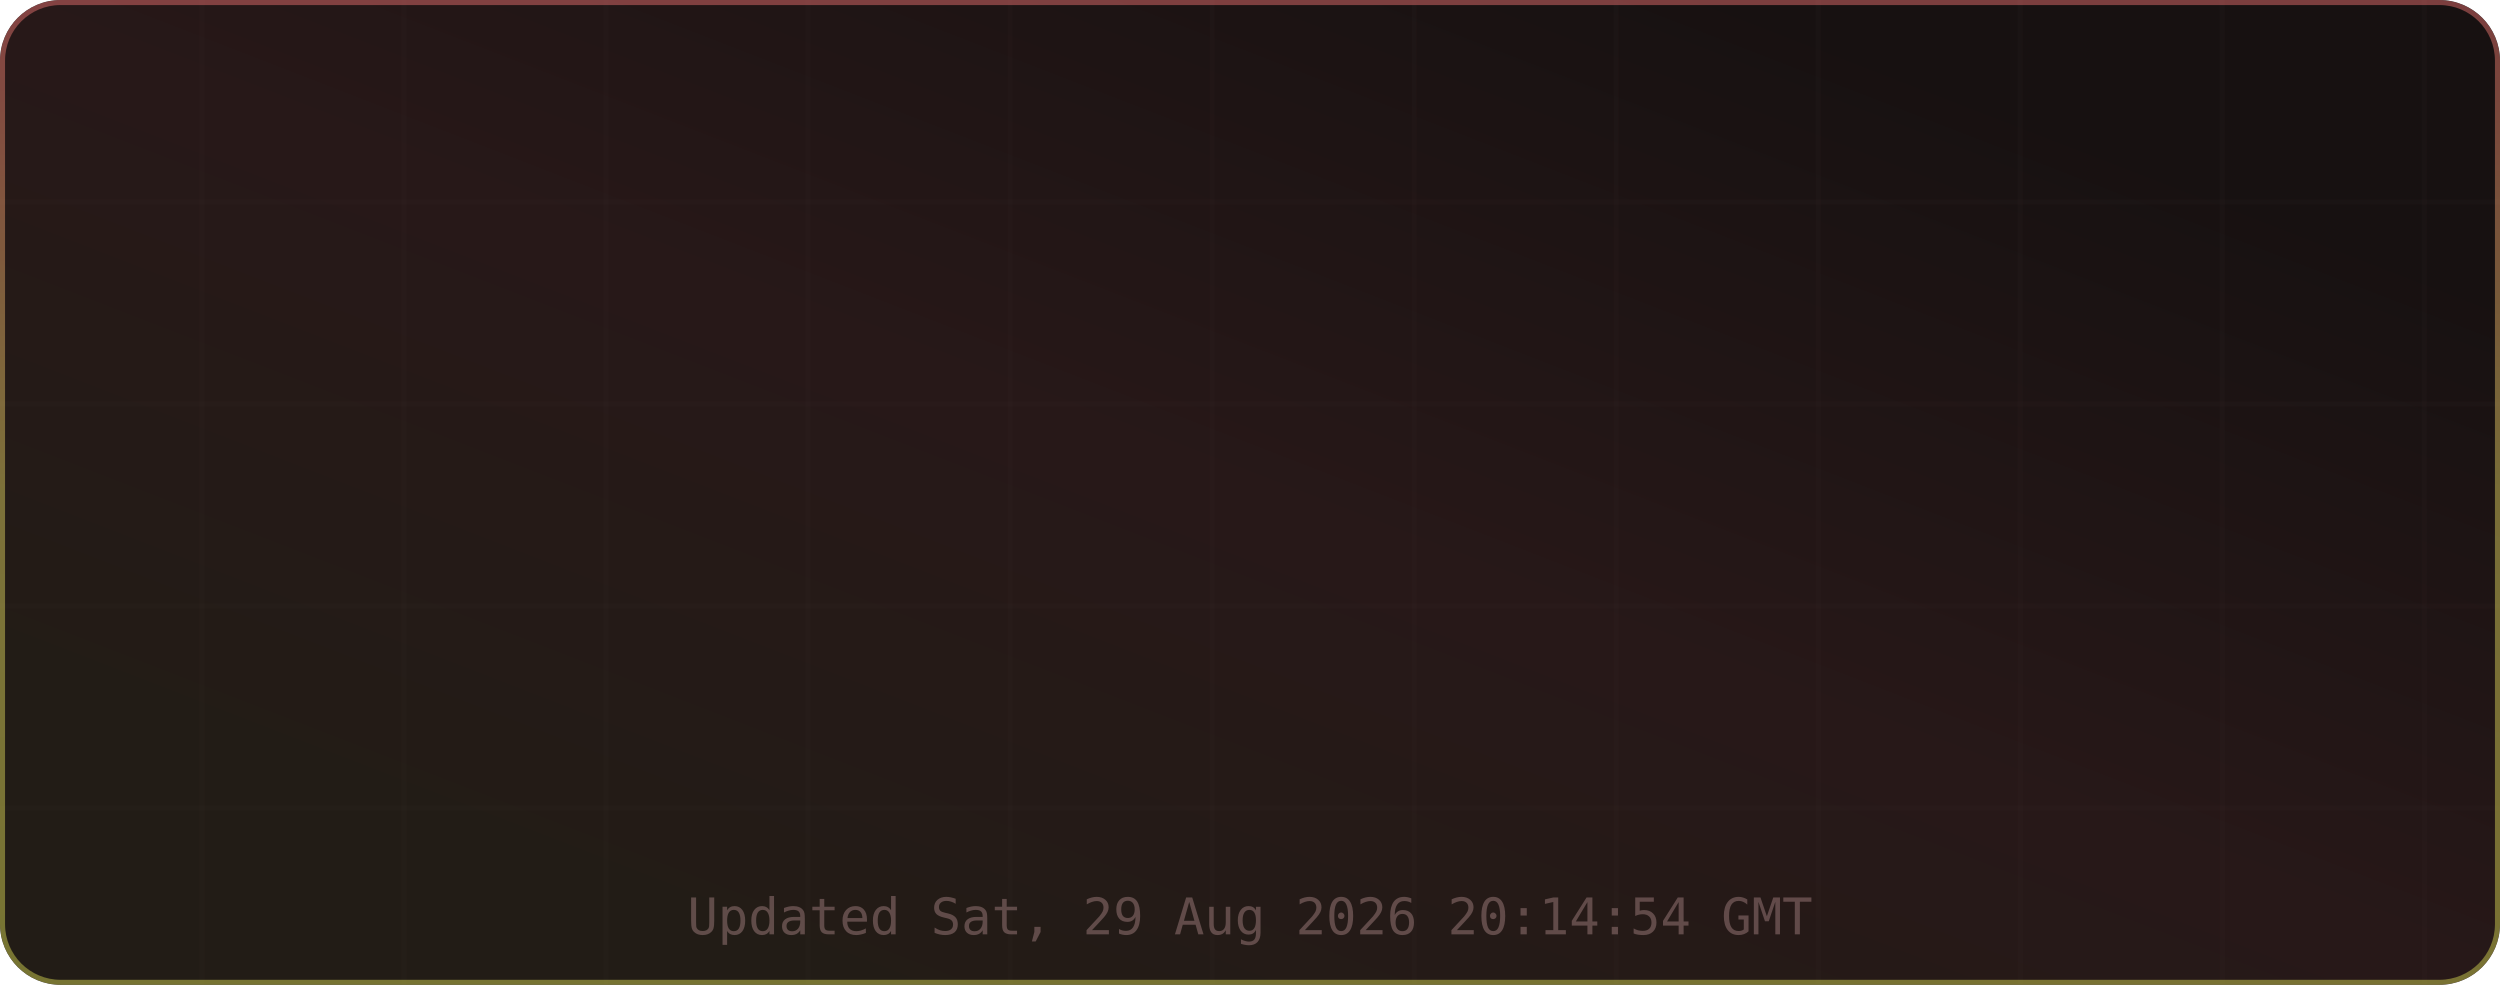
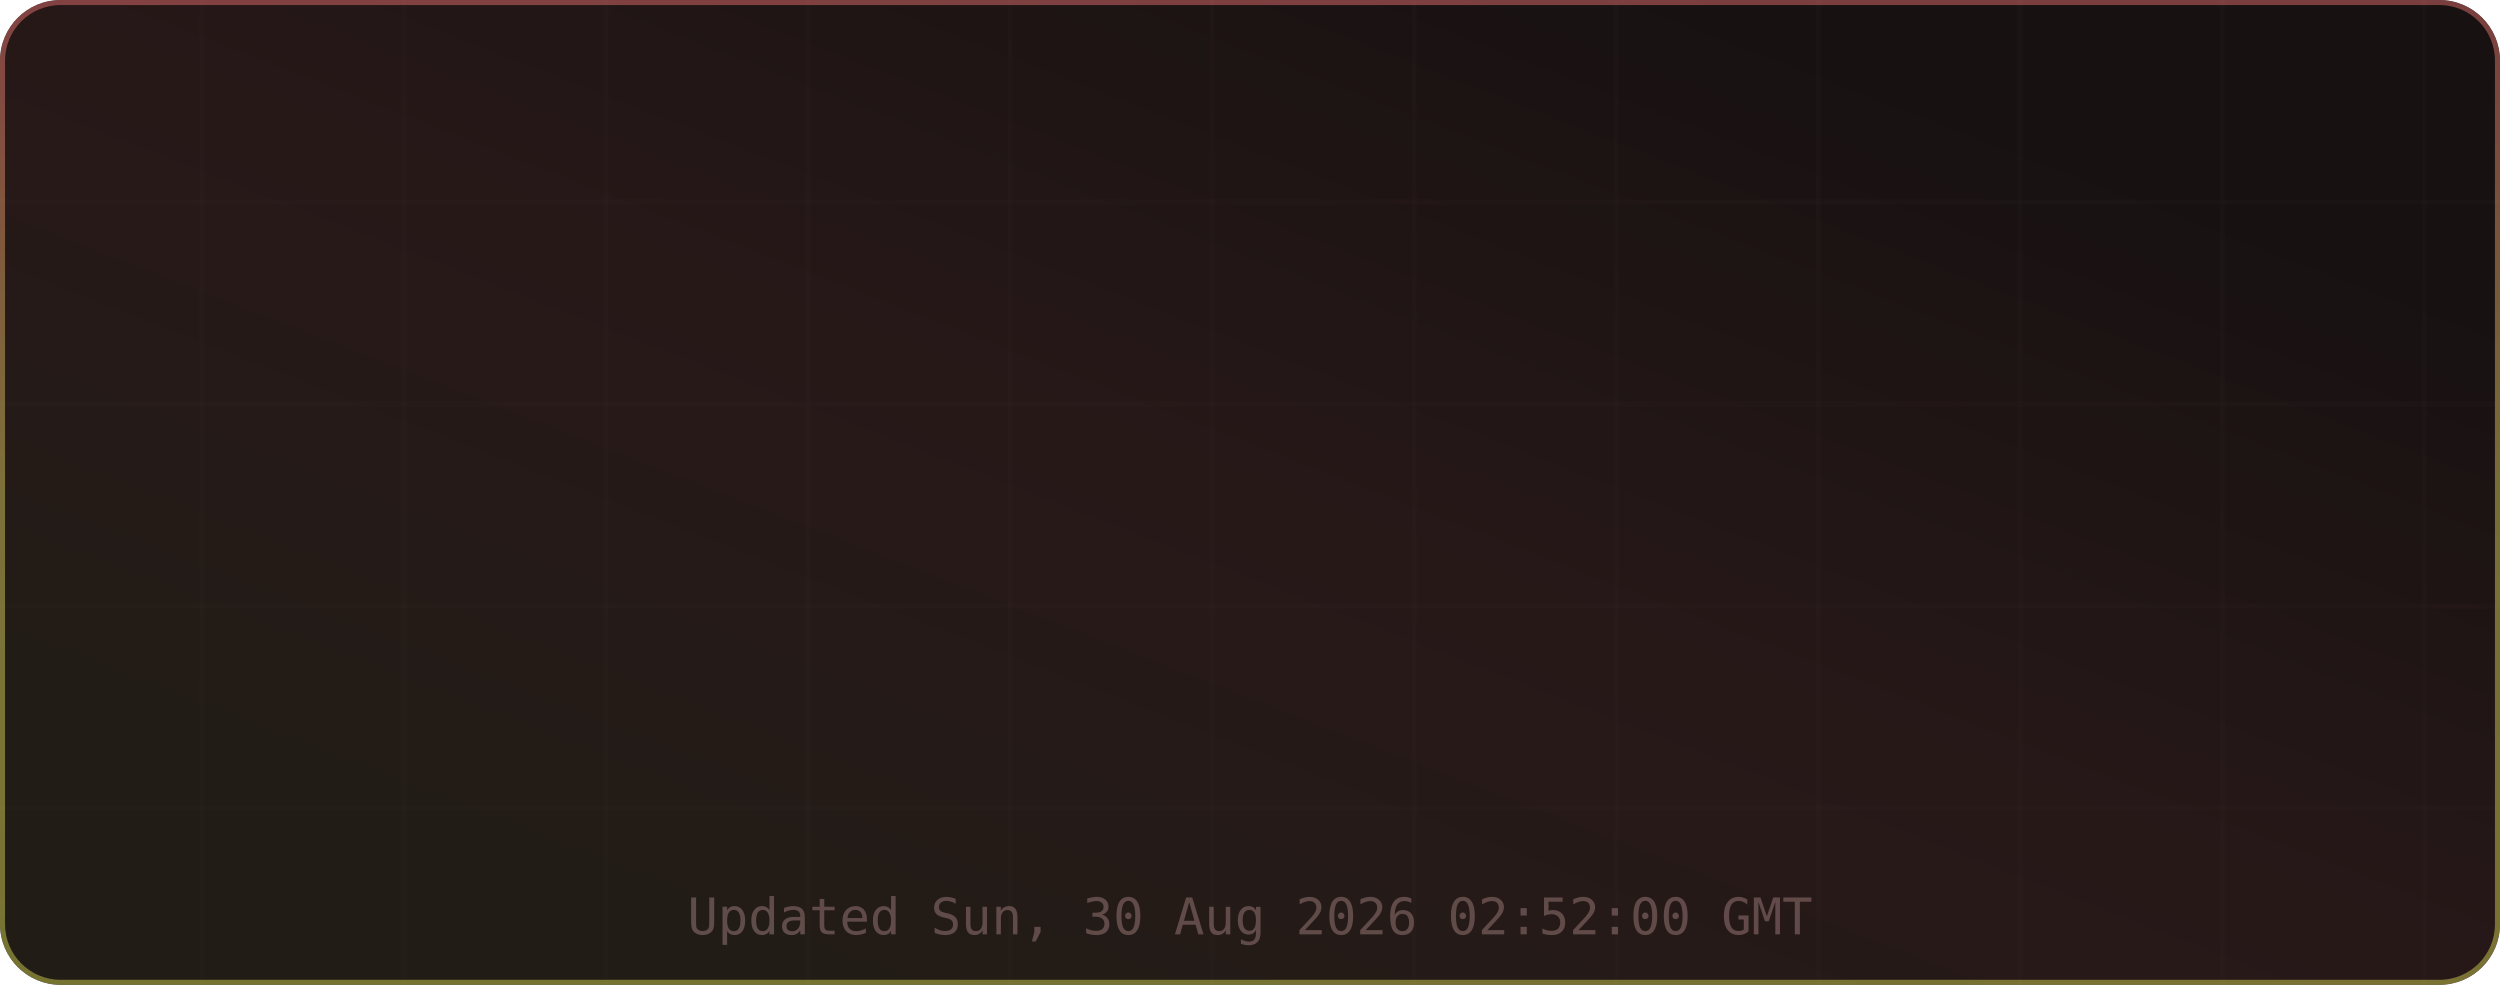
<svg xmlns="http://www.w3.org/2000/svg" width="495" height="195" viewBox="0 0 495 195" role="img" aria-label="TM's GitHub Stats">
  <defs>
    <linearGradient id="grad-bg" x1="0.85" y1="0.15" x2="0.15" y2="0.85" gradientUnits="objectBoundingBox">
      <stop offset="0%" stop-color="#171111" />
      <stop offset="50%" stop-color="#271818" />
      <stop offset="100%" stop-color="#221c16" />
      <animateTransform attributeName="gradientTransform" type="rotate" values="0 0.5 0.5; 360 0.5 0.5" dur="12s" repeatCount="indefinite" />
    </linearGradient>
    <linearGradient id="grad-accent" x1="0.5" y1="0" x2="0.5" y2="1" gradientUnits="objectBoundingBox">
      <stop offset="0%" stop-color="#e06c6c" />
      <stop offset="50%" stop-color="#d6c85c" />
      <stop offset="100%" stop-color="#cbcb4d" />
      <animateTransform attributeName="gradientTransform" type="rotate" values="0 0.5 0.5; 360 0.5 0.5" dur="8s" repeatCount="indefinite" />
    </linearGradient>
    <linearGradient id="grad-chart" x1="0.5" y1="0" x2="0.5" y2="1" gradientUnits="objectBoundingBox">
      <stop offset="0%" stop-color="#e06c6c" stop-opacity="0.9" />
      <stop offset="100%" stop-color="#d6c85c" stop-opacity="0.7" />
    </linearGradient>
    <radialGradient id="grad-glow" cx="0.5" cy="0.5" r="0.6" gradientUnits="objectBoundingBox">
      <stop offset="0%" stop-color="#e06c6c" stop-opacity="0.3" />
      <stop offset="100%" stop-color="#e06c6c" stop-opacity="0" />
    </radialGradient>
    <filter id="drop-shadow" x="-20%" y="-20%" width="140%" height="140%">
      <feGaussianBlur in="SourceAlpha" stdDeviation="3" />
      <feOffset dx="0" dy="2" />
      <feComponentTransfer>
        <feFuncA type="linear" slope="0.4" />
      </feComponentTransfer>
      <feMerge>
        <feMergeNode />
        <feMergeNode in="SourceGraphic" />
      </feMerge>
    </filter>
    <filter id="glow-filter" x="-30%" y="-30%" width="160%" height="160%">
      <feGaussianBlur stdDeviation="4" result="blur" />
      <feMerge>
        <feMergeNode in="blur" />
        <feMergeNode in="SourceGraphic" />
      </feMerge>
    </filter>
    <clipPath id="card-clip">
      <rect width="495" height="195" rx="12" ry="12" />
    </clipPath>
  </defs>
  <defs>
    <filter id="noise" x="0" y="0" width="100%" height="100%">
      <feTurbulence type="fractalNoise" baseFrequency="0.65" numOctaves="3" stitchTiles="stitch" />
      <feColorMatrix type="saturate" values="0" />
      <feBlend in="SourceGraphic" mode="overlay" result="blend" />
      <feComposite in="blend" in2="SourceGraphic" operator="in" />
    </filter>
  </defs>
  <g clip-path="url(#card-clip)">
    <rect x="0" y="0" width="495" height="195" rx="12" ry="12" fill="url(#grad-bg)" clip-path="url(#card-clip)" />
    <g opacity="1">
      <line x1="40" y1="0" x2="40" y2="195" stroke="#432d2d" stroke-width="1" opacity="0.08" />
      <line x1="80" y1="0" x2="80" y2="195" stroke="#432d2d" stroke-width="1" opacity="0.08" />
      <line x1="120" y1="0" x2="120" y2="195" stroke="#432d2d" stroke-width="1" opacity="0.08" />
      <line x1="160" y1="0" x2="160" y2="195" stroke="#432d2d" stroke-width="1" opacity="0.08" />
      <line x1="200" y1="0" x2="200" y2="195" stroke="#432d2d" stroke-width="1" opacity="0.08" />
      <line x1="240" y1="0" x2="240" y2="195" stroke="#432d2d" stroke-width="1" opacity="0.08" />
      <line x1="280" y1="0" x2="280" y2="195" stroke="#432d2d" stroke-width="1" opacity="0.08" />
      <line x1="320" y1="0" x2="320" y2="195" stroke="#432d2d" stroke-width="1" opacity="0.08" />
      <line x1="360" y1="0" x2="360" y2="195" stroke="#432d2d" stroke-width="1" opacity="0.08" />
      <line x1="400" y1="0" x2="400" y2="195" stroke="#432d2d" stroke-width="1" opacity="0.08" />
      <line x1="440" y1="0" x2="440" y2="195" stroke="#432d2d" stroke-width="1" opacity="0.08" />
      <line x1="480" y1="0" x2="480" y2="195" stroke="#432d2d" stroke-width="1" opacity="0.08" />
      <line x1="0" y1="40" x2="495" y2="40" stroke="#432d2d" stroke-width="1" opacity="0.08" />
      <line x1="0" y1="80" x2="495" y2="80" stroke="#432d2d" stroke-width="1" opacity="0.08" />
      <line x1="0" y1="120" x2="495" y2="120" stroke="#432d2d" stroke-width="1" opacity="0.08" />
      <line x1="0" y1="160" x2="495" y2="160" stroke="#432d2d" stroke-width="1" opacity="0.08" />
    </g>
    <rect x="0.5" y="0.5" width="494" height="194" rx="11.5" fill="none" stroke="url(#grad-accent)" stroke-width="1" opacity="0.5" />
    <g id="title-section" opacity="0">
      <text x="20" y="36" font-size="18" dominant-baseline="middle">⚡</text>
      <text x="42" y="36" font-size="16" font-family="ui-monospace,SFMono-Regular,Menlo,monospace" font-weight="700" fill="#e6edf3" text-anchor="start" dominant-baseline="middle" letter-spacing="0.5">TM's GitHub Stats</text>
      <text x="42" y="50" font-size="11" font-family="ui-monospace,SFMono-Regular,Menlo,monospace" fill="#9d7b7b" text-anchor="start" dominant-baseline="middle" opacity="0.8">@MatrixTM26 · 2026 stats</text>
      <line id="title-line" x1="16" y1="52" x2="479" y2="52" stroke="url(#grad-accent)" stroke-width="1" opacity="0.4" />
      <animate attributeName="opacity" from="0" to="1" dur="0.5s" begin="0s" fill="freeze" calcMode="spline" keySplines="0.4 0 0.2 1" keyTimes="0;1" />
    </g>
    <g transform="translate(0, 56)">
      <g opacity="0">
        <text x="73.875" y="22" font-size="13" font-family="ui-monospace,SFMono-Regular,Menlo,monospace" fill="#e06c6c" text-anchor="middle" dominant-baseline="middle" filter="url(#glow-filter)">◈</text>
        <text x="73.875" y="38" font-size="18" font-family="ui-monospace,SFMono-Regular,Menlo,monospace" font-weight="700" fill="#e6edf3" text-anchor="middle" dominant-baseline="middle">9.9K</text>
        <text x="73.875" y="54" font-size="9" font-family="ui-monospace,SFMono-Regular,Menlo,monospace" fill="#9d7b7b" text-anchor="middle" dominant-baseline="middle" letter-spacing="0.3">Commits</text>
        <animate attributeName="opacity" from="0" to="1" dur="0.5s" begin="0.1s" fill="freeze" calcMode="spline" keySplines="0.4 0 0.2 1" keyTimes="0;1" />
      </g>
      <g opacity="0">
        <text x="189.625" y="22" font-size="13" font-family="ui-monospace,SFMono-Regular,Menlo,monospace" fill="#e06c6c" text-anchor="middle" dominant-baseline="middle" filter="url(#glow-filter)">⌥</text>
        <text x="189.625" y="38" font-size="18" font-family="ui-monospace,SFMono-Regular,Menlo,monospace" font-weight="700" fill="#e6edf3" text-anchor="middle" dominant-baseline="middle">132</text>
        <text x="189.625" y="54" font-size="9" font-family="ui-monospace,SFMono-Regular,Menlo,monospace" fill="#9d7b7b" text-anchor="middle" dominant-baseline="middle" letter-spacing="0.3">Pull Requests</text>
        <animate attributeName="opacity" from="0" to="1" dur="0.5s" begin="0.17s" fill="freeze" calcMode="spline" keySplines="0.4 0 0.2 1" keyTimes="0;1" />
      </g>
      <g opacity="0">
        <text x="305.375" y="22" font-size="13" font-family="ui-monospace,SFMono-Regular,Menlo,monospace" fill="#e06c6c" text-anchor="middle" dominant-baseline="middle" filter="url(#glow-filter)">◎</text>
        <text x="305.375" y="38" font-size="18" font-family="ui-monospace,SFMono-Regular,Menlo,monospace" font-weight="700" fill="#e6edf3" text-anchor="middle" dominant-baseline="middle">3</text>
        <text x="305.375" y="54" font-size="9" font-family="ui-monospace,SFMono-Regular,Menlo,monospace" fill="#9d7b7b" text-anchor="middle" dominant-baseline="middle" letter-spacing="0.3">Issues</text>
        <animate attributeName="opacity" from="0" to="1" dur="0.5s" begin="0.24s" fill="freeze" calcMode="spline" keySplines="0.4 0 0.2 1" keyTimes="0;1" />
      </g>
      <g opacity="0">
        <text x="421.125" y="22" font-size="13" font-family="ui-monospace,SFMono-Regular,Menlo,monospace" fill="#e06c6c" text-anchor="middle" dominant-baseline="middle" filter="url(#glow-filter)">✦</text>
        <text x="421.125" y="38" font-size="18" font-family="ui-monospace,SFMono-Regular,Menlo,monospace" font-weight="700" fill="#e6edf3" text-anchor="middle" dominant-baseline="middle">2</text>
        <text x="421.125" y="54" font-size="9" font-family="ui-monospace,SFMono-Regular,Menlo,monospace" fill="#9d7b7b" text-anchor="middle" dominant-baseline="middle" letter-spacing="0.3">Reviews</text>
        <animate attributeName="opacity" from="0" to="1" dur="0.5s" begin="0.31s" fill="freeze" calcMode="spline" keySplines="0.4 0 0.2 1" keyTimes="0;1" />
      </g>
      <g opacity="0">
        <text x="73.875" y="77" font-size="13" font-family="ui-monospace,SFMono-Regular,Menlo,monospace" fill="#e06c6c" text-anchor="middle" dominant-baseline="middle" filter="url(#glow-filter)">★</text>
        <text x="73.875" y="93" font-size="18" font-family="ui-monospace,SFMono-Regular,Menlo,monospace" font-weight="700" fill="#e6edf3" text-anchor="middle" dominant-baseline="middle">113</text>
        <text x="73.875" y="109" font-size="9" font-family="ui-monospace,SFMono-Regular,Menlo,monospace" fill="#9d7b7b" text-anchor="middle" dominant-baseline="middle" letter-spacing="0.3">Stars Earned</text>
        <animate attributeName="opacity" from="0" to="1" dur="0.5s" begin="0.38s" fill="freeze" calcMode="spline" keySplines="0.4 0 0.2 1" keyTimes="0;1" />
      </g>
      <g opacity="0">
        <text x="189.625" y="77" font-size="13" font-family="ui-monospace,SFMono-Regular,Menlo,monospace" fill="#e06c6c" text-anchor="middle" dominant-baseline="middle" filter="url(#glow-filter)">⊗</text>
        <text x="189.625" y="93" font-size="18" font-family="ui-monospace,SFMono-Regular,Menlo,monospace" font-weight="700" fill="#e6edf3" text-anchor="middle" dominant-baseline="middle">17</text>
        <text x="189.625" y="109" font-size="9" font-family="ui-monospace,SFMono-Regular,Menlo,monospace" fill="#9d7b7b" text-anchor="middle" dominant-baseline="middle" letter-spacing="0.3">Forks</text>
        <animate attributeName="opacity" from="0" to="1" dur="0.5s" begin="0.45s" fill="freeze" calcMode="spline" keySplines="0.4 0 0.2 1" keyTimes="0;1" />
      </g>
      <g opacity="0">
        <text x="305.375" y="77" font-size="13" font-family="ui-monospace,SFMono-Regular,Menlo,monospace" fill="#e06c6c" text-anchor="middle" dominant-baseline="middle" filter="url(#glow-filter)">◉</text>
        <text x="305.375" y="93" font-size="18" font-family="ui-monospace,SFMono-Regular,Menlo,monospace" font-weight="700" fill="#e6edf3" text-anchor="middle" dominant-baseline="middle">10</text>
        <text x="305.375" y="109" font-size="9" font-family="ui-monospace,SFMono-Regular,Menlo,monospace" fill="#9d7b7b" text-anchor="middle" dominant-baseline="middle" letter-spacing="0.3">Followers</text>
        <animate attributeName="opacity" from="0" to="1" dur="0.5s" begin="0.52s" fill="freeze" calcMode="spline" keySplines="0.4 0 0.2 1" keyTimes="0;1" />
      </g>
      <g opacity="0">
        <text x="421.125" y="77" font-size="13" font-family="ui-monospace,SFMono-Regular,Menlo,monospace" fill="#e06c6c" text-anchor="middle" dominant-baseline="middle" filter="url(#glow-filter)">⚑</text>
        <text x="421.125" y="93" font-size="18" font-family="ui-monospace,SFMono-Regular,Menlo,monospace" font-weight="700" fill="#e6edf3" text-anchor="middle" dominant-baseline="middle">241</text>
        <text x="421.125" y="109" font-size="9" font-family="ui-monospace,SFMono-Regular,Menlo,monospace" fill="#9d7b7b" text-anchor="middle" dominant-baseline="middle" letter-spacing="0.3">Day Streak</text>
        <animate attributeName="opacity" from="0" to="1" dur="0.5s" begin="0.59s" fill="freeze" calcMode="spline" keySplines="0.4 0 0.2 1" keyTimes="0;1" />
      </g>
      <g opacity="0">
        <circle cx="450" cy="-24" r="32" fill="none" stroke="#432d2d" stroke-width="2" />
        <circle cx="450" cy="-24" r="32" fill="none" stroke="url(#grad-accent)" stroke-width="2.5" stroke-dasharray="201.06" stroke-dashoffset="201.06" stroke-linecap="round" transform="rotate(-90 450 -24)">
          <animate attributeName="stroke-dashoffset" from="201.062" to="180.956" dur="1.5s" begin="0.3s" fill="freeze" calcMode="spline" keySplines="0.4 0 0.2 1" keyTimes="0;1" />
        </circle>
        <text x="450" y="-30" font-size="18" font-family="ui-monospace,SFMono-Regular,Menlo,monospace" font-weight="700" fill="#e06c6c" text-anchor="middle" filter="url(#glow-filter)">A+</text>
        <text x="450" y="-14" font-size="8" font-family="ui-monospace,SFMono-Regular,Menlo,monospace" fill="#9d7b7b" text-anchor="middle" letter-spacing="1">RANK</text>
        <text x="450" y="-4" font-size="8" font-family="ui-monospace,SFMono-Regular,Menlo,monospace" fill="#9d7b7b" text-anchor="middle" opacity="0.7">Top 10%</text>
        <animate attributeName="opacity" from="0" to="1" dur="0.6s" begin="0.2s" fill="freeze" calcMode="spline" keySplines="0.4 0 0.2 1" keyTimes="0;1" />
      </g>
    </g>
-     <text x="247.5" y="185" font-size="10" font-family="ui-monospace,SFMono-Regular,Menlo,monospace" fill="#9d7b7b" text-anchor="middle" opacity="0.5">Updated Sat, 29 Aug 2026 20:14:54 GMT</text>
+     <text x="247.5" y="185" font-size="10" font-family="ui-monospace,SFMono-Regular,Menlo,monospace" fill="#9d7b7b" text-anchor="middle" opacity="0.5">Updated Sun, 30 Aug 2026 02:52:00 GMT</text>
  </g>
</svg>
